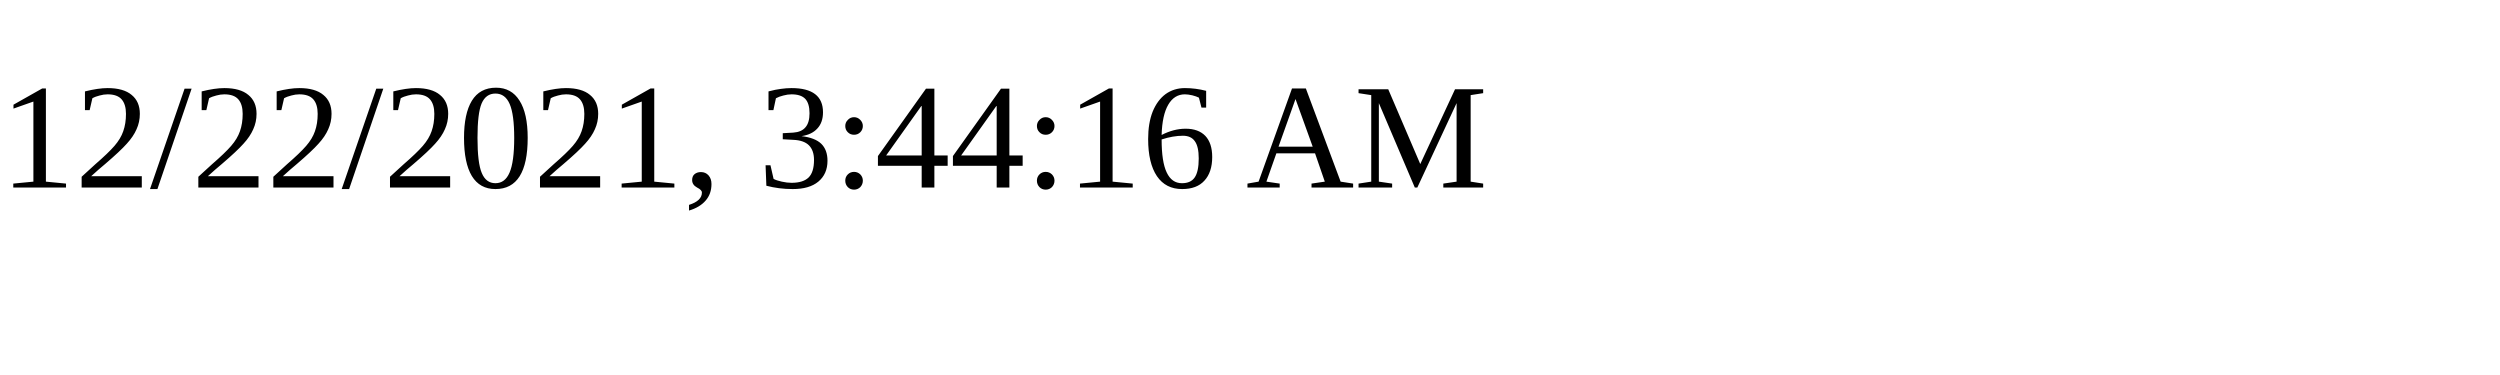
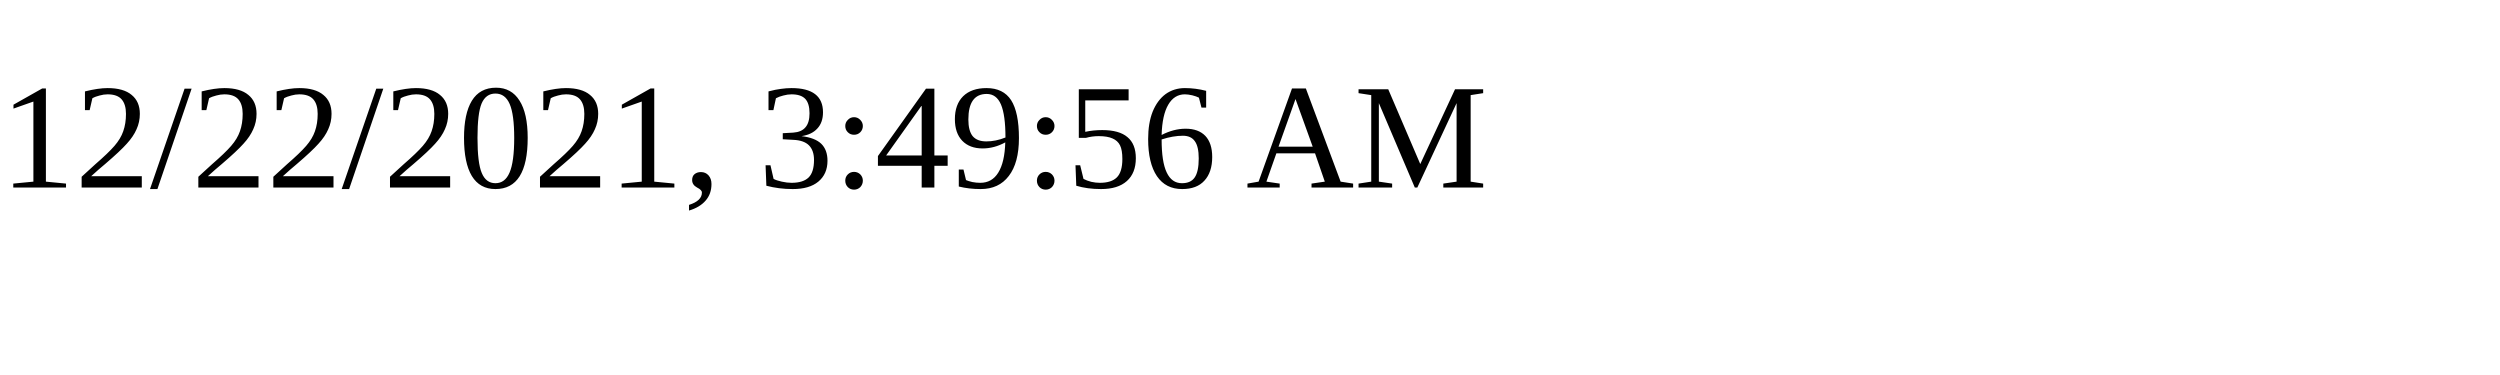
<svg xmlns="http://www.w3.org/2000/svg" height="30" width="200">
-   <text x="0" y="15">12/22/2021, 3:44:16 AM</text>
+   <text x="0" y="15">12/22/2021, 3:49:56 AM</text>
</svg>
